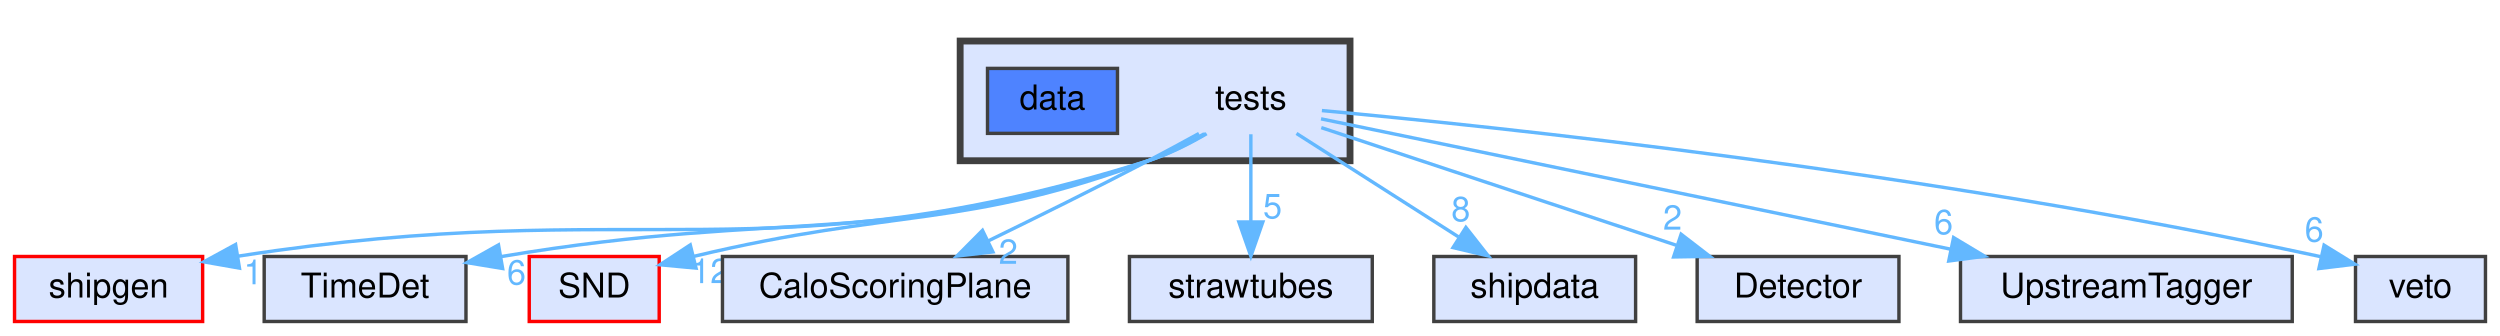
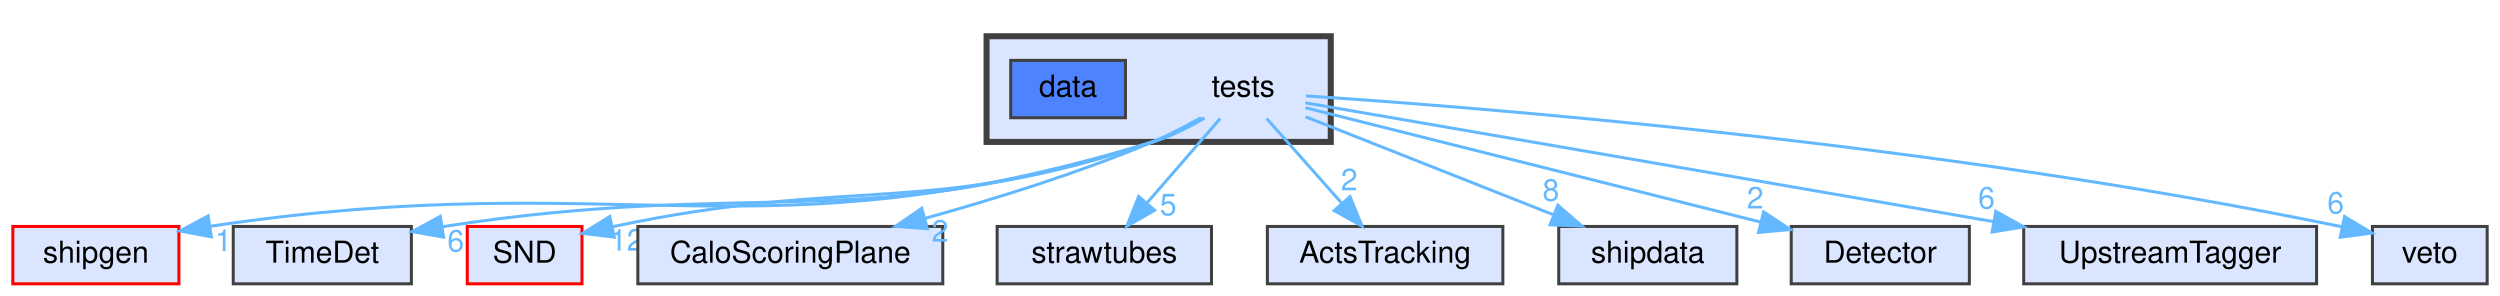
- <svg xmlns="http://www.w3.org/2000/svg" xmlns:xlink="http://www.w3.org/1999/xlink" width="731pt" height="98pt" viewBox="0.00 0.00 730.50 98.00">
+ <svg xmlns="http://www.w3.org/2000/svg" xmlns:xlink="http://www.w3.org/1999/xlink" width="828pt" height="98pt" viewBox="0.00 0.00 827.50 98.00">
  <g id="graph0" class="graph" transform="scale(1 1) rotate(0) translate(4 94)">
    <g id="clust1" class="cluster">
      <g id="a_clust1">
        <a xlink:href="dir_59425e443f801f1f2fd8bbe4959a3ccf.html" target="_top">
-           <polygon fill="#dae5ff" stroke="#404040" stroke-width="2" points="276.5,-47 276.5,-82 390.5,-82 390.5,-47 276.5,-47" />
+           <polygon fill="#dae5ff" stroke="#404040" stroke-width="2" points="322.5,-47 322.5,-82 436.5,-82 436.5,-47 322.5,-47" />
        </a>
      </g>
    </g>
    <g id="node1" class="node">
-       <text text-anchor="middle" x="361.5" y="-62" font-family="Helvetica,sans-Serif" font-size="10.00">tests</text>
+       <text text-anchor="middle" x="407.5" y="-62" font-family="Helvetica,sans-Serif" font-size="10.00">tests</text>
    </g>
    <g id="node3" class="node">
      <g id="a_node3">
        <a xlink:href="dir_077298d11411e0d78a9900d1a8de44bb.html" target="_top" xlink:title="shipgen">
          <polygon fill="#dae5ff" stroke="red" points="55,-19 0,-19 0,0 55,0 55,-19" />
          <text text-anchor="middle" x="27.5" y="-7" font-family="Helvetica,sans-Serif" font-size="10.00">shipgen</text>
        </a>
      </g>
    </g>
    <g id="edge1" class="edge">
      <g id="a_edge1">
        <a xlink:href="dir_000025_000021.html" target="_top">
-           <path fill="none" stroke="#63b8ff" d="M348.57,-54.91C343.46,-51.92 337.4,-48.85 331.5,-47 220.34,-12.19 183.58,-37.55 65.49,-19.11" />
-           <polygon fill="#63b8ff" stroke="#63b8ff" points="65.77,-15.6 55.34,-17.44 64.64,-22.51 65.77,-15.6" />
+           <path fill="none" stroke="#63b8ff" d="M394.58,-54.86C389.47,-51.86 383.41,-48.8 377.5,-47 246.62,-7.1 203.81,-39.77 65.46,-19.07" />
+           <polygon fill="#63b8ff" stroke="#63b8ff" points="65.75,-15.57 55.33,-17.49 64.67,-22.49 65.75,-15.57" />
        </a>
      </g>
      <g id="a_edge1-headlabel">
        <a xlink:href="dir_000025_000021.html" target="_top" xlink:title="1">
-           <text text-anchor="middle" x="69.78" y="-10.88" font-family="Helvetica,sans-Serif" font-size="10.00" fill="#63b8ff">1</text>
+           <text text-anchor="middle" x="69.74" y="-10.82" font-family="Helvetica,sans-Serif" font-size="10.00" fill="#63b8ff">1</text>
        </a>
      </g>
    </g>
    <g id="node4" class="node">
      <g id="a_node4">
        <a xlink:href="dir_14b8127facb850683e99630d6654b886.html" target="_top" xlink:title="TimeDet">
          <polygon fill="#dae5ff" stroke="#404040" points="132,-19 73,-19 73,0 132,0 132,-19" />
          <text text-anchor="middle" x="102.5" y="-7" font-family="Helvetica,sans-Serif" font-size="10.00">TimeDet</text>
        </a>
      </g>
    </g>
    <g id="edge2" class="edge">
      <g id="a_edge2">
        <a xlink:href="dir_000025_000026.html" target="_top">
-           <path fill="none" stroke="#63b8ff" d="M348.23,-54.87C343.18,-51.95 337.25,-48.93 331.5,-47 253.6,-20.79 227.41,-33.3 142.37,-18.99" />
-           <polygon fill="#63b8ff" stroke="#63b8ff" points="142.72,-15.49 132.27,-17.21 141.51,-22.39 142.72,-15.49" />
+           <path fill="none" stroke="#63b8ff" d="M394.56,-54.95C389.44,-51.97 383.39,-48.89 377.5,-47 279.97,-15.71 247.62,-35.22 142.33,-18.93" />
+           <polygon fill="#63b8ff" stroke="#63b8ff" points="142.68,-15.44 132.25,-17.29 141.56,-22.35 142.68,-15.44" />
        </a>
      </g>
      <g id="a_edge2-headlabel">
        <a xlink:href="dir_000025_000026.html" target="_top" xlink:title="6">
-           <text text-anchor="middle" x="146.76" y="-10.82" font-family="Helvetica,sans-Serif" font-size="10.00" fill="#63b8ff">6</text>
+           <text text-anchor="middle" x="146.69" y="-10.71" font-family="Helvetica,sans-Serif" font-size="10.00" fill="#63b8ff">6</text>
        </a>
      </g>
    </g>
    <g id="node5" class="node">
      <g id="a_node5">
        <a xlink:href="dir_32113a12037a3d9f3997febc88bd6396.html" target="_top" xlink:title="SND">
          <polygon fill="#dae5ff" stroke="red" points="188.5,-19 150.5,-19 150.5,0 188.5,0 188.5,-19" />
          <text text-anchor="middle" x="169.5" y="-7" font-family="Helvetica,sans-Serif" font-size="10.00">SND</text>
        </a>
      </g>
    </g>
    <g id="edge3" class="edge">
      <g id="a_edge3">
        <a xlink:href="dir_000025_000023.html" target="_top">
-           <path fill="none" stroke="#63b8ff" d="M347.87,-54.88C342.87,-52.03 337.07,-49.06 331.5,-47 277.34,-26.96 258.37,-33.32 198.66,-19.05" />
-           <polygon fill="#63b8ff" stroke="#63b8ff" points="199.27,-15.6 188.72,-16.58 197.58,-22.39 199.27,-15.6" />
+           <path fill="none" stroke="#63b8ff" d="M394.22,-54.89C389.17,-51.97 383.24,-48.96 377.5,-47 303.86,-21.89 278.42,-35.83 198.68,-18.93" />
+           <polygon fill="#63b8ff" stroke="#63b8ff" points="199.21,-15.46 188.68,-16.71 197.69,-22.29 199.21,-15.46" />
        </a>
      </g>
      <g id="a_edge3-headlabel">
        <a xlink:href="dir_000025_000023.html" target="_top" xlink:title="12">
-           <text text-anchor="middle" x="203.44" y="-11.21" font-family="Helvetica,sans-Serif" font-size="10.00" fill="#63b8ff">12</text>
+           <text text-anchor="middle" x="203.33" y="-10.97" font-family="Helvetica,sans-Serif" font-size="10.00" fill="#63b8ff">12</text>
        </a>
      </g>
    </g>
    <g id="node6" class="node">
      <g id="a_node6">
        <a xlink:href="dir_603b242ae3468e4f23dd3899c6f4b76d.html" target="_top" xlink:title="CaloScoringPlane">
          <polygon fill="#dae5ff" stroke="#404040" points="308,-19 207,-19 207,0 308,0 308,-19" />
          <text text-anchor="middle" x="257.5" y="-7" font-family="Helvetica,sans-Serif" font-size="10.00">CaloScoringPlane</text>
        </a>
      </g>
    </g>
    <g id="edge4" class="edge">
      <g id="a_edge4">
        <a xlink:href="dir_000025_000001.html" target="_top">
-           <path fill="none" stroke="#63b8ff" d="M346.31,-54.97C341.59,-52.37 336.35,-49.53 331.5,-47 316.12,-38.98 298.74,-30.39 284.69,-23.55" />
-           <polygon fill="#63b8ff" stroke="#63b8ff" points="286.08,-20.34 275.56,-19.13 283.03,-26.64 286.08,-20.34" />
+           <path fill="none" stroke="#63b8ff" d="M393.46,-54.99C388.52,-52.21 382.87,-49.26 377.5,-47 353.21,-36.76 325.05,-28.04 302.12,-21.69" />
+           <polygon fill="#63b8ff" stroke="#63b8ff" points="302.88,-18.27 292.31,-19.03 301.04,-25.03 302.88,-18.27" />
        </a>
      </g>
      <g id="a_edge4-headlabel">
        <a xlink:href="dir_000025_000001.html" target="_top" xlink:title="2">
-           <text text-anchor="middle" x="290.56" y="-16.85" font-family="Helvetica,sans-Serif" font-size="10.00" fill="#63b8ff">2</text>
+           <text text-anchor="middle" x="307.09" y="-13.97" font-family="Helvetica,sans-Serif" font-size="10.00" fill="#63b8ff">2</text>
        </a>
      </g>
    </g>
    <g id="node7" class="node">
      <g id="a_node7">
        <a xlink:href="dir_73d80d5249fb06c79662fe45263444fd.html" target="_top" xlink:title="strawtubes">
          <polygon fill="#dae5ff" stroke="#404040" points="397,-19 326,-19 326,0 397,0 397,-19" />
          <text text-anchor="middle" x="361.5" y="-7" font-family="Helvetica,sans-Serif" font-size="10.00">strawtubes</text>
        </a>
      </g>
    </g>
    <g id="edge5" class="edge">
      <g id="a_edge5">
        <a xlink:href="dir_000025_000024.html" target="_top">
-           <path fill="none" stroke="#63b8ff" d="M361.5,-54.75C361.5,-47.8 361.5,-37.85 361.5,-29.13" />
-           <polygon fill="#63b8ff" stroke="#63b8ff" points="365,-29.09 361.5,-19.09 358,-29.09 365,-29.09" />
+           <path fill="none" stroke="#63b8ff" d="M399.9,-54.75C393.34,-47.18 383.68,-36.05 375.69,-26.84" />
+           <polygon fill="#63b8ff" stroke="#63b8ff" points="378.15,-24.35 368.95,-19.09 372.87,-28.94 378.15,-24.35" />
        </a>
      </g>
      <g id="a_edge5-headlabel">
        <a xlink:href="dir_000025_000024.html" target="_top" xlink:title="5">
-           <text text-anchor="middle" x="367.84" y="-30.18" font-family="Helvetica,sans-Serif" font-size="10.00" fill="#63b8ff">5</text>
+           <text text-anchor="middle" x="382.65" y="-22.7" font-family="Helvetica,sans-Serif" font-size="10.00" fill="#63b8ff">5</text>
        </a>
      </g>
    </g>
    <g id="node8" class="node">
      <g id="a_node8">
-         <a xlink:href="dir_d32c3015c3e8f785dc4289736c132c3d.html" target="_top" xlink:title="shipdata">
-           <polygon fill="#dae5ff" stroke="#404040" points="474,-19 415,-19 415,0 474,0 474,-19" />
-           <text text-anchor="middle" x="444.5" y="-7" font-family="Helvetica,sans-Serif" font-size="10.00">shipdata</text>
+         <a xlink:href="dir_c8d286ee6039b4342ccdd2d5bb670aab.html" target="_top" xlink:title="ActsTracking">
+           <polygon fill="#dae5ff" stroke="#404040" points="493.5,-19 415.5,-19 415.5,0 493.5,0 493.5,-19" />
+           <text text-anchor="middle" x="454.5" y="-7" font-family="Helvetica,sans-Serif" font-size="10.00">ActsTracking</text>
        </a>
      </g>
    </g>
    <g id="edge6" class="edge">
      <g id="a_edge6">
-         <a xlink:href="dir_000025_000020.html" target="_top">
-           <path fill="none" stroke="#63b8ff" d="M374.84,-54.98C387.59,-46.84 407.05,-34.41 422.17,-24.76" />
-           <polygon fill="#63b8ff" stroke="#63b8ff" points="424.38,-27.5 430.92,-19.17 420.61,-21.6 424.38,-27.5" />
+         <a xlink:href="dir_000025_000000.html" target="_top">
+           <path fill="none" stroke="#63b8ff" d="M415.26,-54.75C421.97,-47.18 431.84,-36.05 440.01,-26.84" />
+           <polygon fill="#63b8ff" stroke="#63b8ff" points="442.87,-28.89 446.88,-19.09 437.63,-24.25 442.87,-28.89" />
        </a>
      </g>
      <g id="a_edge6-headlabel">
-         <a xlink:href="dir_000025_000020.html" target="_top" xlink:title="8">
-           <text text-anchor="middle" x="422.88" y="-29.33" font-family="Helvetica,sans-Serif" font-size="10.00" fill="#63b8ff">8</text>
+         <a xlink:href="dir_000025_000000.html" target="_top" xlink:title="2">
+           <text text-anchor="middle" x="442.61" y="-30.97" font-family="Helvetica,sans-Serif" font-size="10.00" fill="#63b8ff">2</text>
        </a>
      </g>
    </g>
    <g id="node9" class="node">
      <g id="a_node9">
-         <a xlink:href="dir_f05c576c93f29c0a89698681fa56d8ab.html" target="_top" xlink:title="Detector">
-           <polygon fill="#dae5ff" stroke="#404040" points="551,-19 492,-19 492,0 551,0 551,-19" />
-           <text text-anchor="middle" x="521.5" y="-7" font-family="Helvetica,sans-Serif" font-size="10.00">Detector</text>
+         <a xlink:href="dir_d32c3015c3e8f785dc4289736c132c3d.html" target="_top" xlink:title="shipdata">
+           <polygon fill="#dae5ff" stroke="#404040" points="571,-19 512,-19 512,0 571,0 571,-19" />
+           <text text-anchor="middle" x="541.5" y="-7" font-family="Helvetica,sans-Serif" font-size="10.00">shipdata</text>
        </a>
      </g>
    </g>
    <g id="edge7" class="edge">
      <g id="a_edge7">
-         <a xlink:href="dir_000025_000003.html" target="_top">
-           <path fill="none" stroke="#63b8ff" d="M382.09,-56.68C408.29,-48 453.96,-32.87 485.87,-22.3" />
-           <polygon fill="#63b8ff" stroke="#63b8ff" points="487.31,-25.51 495.7,-19.05 485.11,-18.87 487.31,-25.51" />
+         <a xlink:href="dir_000025_000020.html" target="_top">
+           <path fill="none" stroke="#63b8ff" d="M428.14,-55.33C450.05,-46.67 484.92,-32.88 510.21,-22.88" />
+           <polygon fill="#63b8ff" stroke="#63b8ff" points="511.71,-26.05 519.72,-19.11 509.13,-19.54 511.71,-26.05" />
        </a>
      </g>
      <g id="a_edge7-headlabel">
-         <a xlink:href="dir_000025_000003.html" target="_top" xlink:title="2">
-           <text text-anchor="middle" x="484.79" y="-26.84" font-family="Helvetica,sans-Serif" font-size="10.00" fill="#63b8ff">2</text>
+         <a xlink:href="dir_000025_000020.html" target="_top" xlink:title="8">
+           <text text-anchor="middle" x="509.41" y="-27.51" font-family="Helvetica,sans-Serif" font-size="10.00" fill="#63b8ff">8</text>
        </a>
      </g>
    </g>
    <g id="node10" class="node">
      <g id="a_node10">
-         <a xlink:href="dir_fad65dc12642af85d79633a04051eba1.html" target="_top" xlink:title="UpstreamTagger">
-           <polygon fill="#dae5ff" stroke="#404040" points="666,-19 569,-19 569,0 666,0 666,-19" />
-           <text text-anchor="middle" x="617.5" y="-7" font-family="Helvetica,sans-Serif" font-size="10.00">UpstreamTagger</text>
+         <a xlink:href="dir_f05c576c93f29c0a89698681fa56d8ab.html" target="_top" xlink:title="Detector">
+           <polygon fill="#dae5ff" stroke="#404040" points="648,-19 589,-19 589,0 648,0 648,-19" />
+           <text text-anchor="middle" x="618.5" y="-7" font-family="Helvetica,sans-Serif" font-size="10.00">Detector</text>
        </a>
      </g>
    </g>
    <g id="edge8" class="edge">
      <g id="a_edge8">
-         <a xlink:href="dir_000025_000027.html" target="_top">
-           <path fill="none" stroke="#63b8ff" d="M382.02,-59.25C421.64,-51.05 509.75,-32.81 566.25,-21.11" />
-           <polygon fill="#63b8ff" stroke="#63b8ff" points="566.98,-24.53 576.06,-19.08 565.56,-17.68 566.98,-24.53" />
+         <a xlink:href="dir_000025_000003.html" target="_top">
+           <path fill="none" stroke="#63b8ff" d="M428.12,-58.32C462.94,-49.57 533.99,-31.73 578.76,-20.48" />
+           <polygon fill="#63b8ff" stroke="#63b8ff" points="579.87,-23.81 588.72,-17.98 578.17,-17.02 579.87,-23.81" />
        </a>
      </g>
      <g id="a_edge8-headlabel">
-         <a xlink:href="dir_000025_000027.html" target="_top" xlink:title="6">
-           <text text-anchor="middle" x="564.04" y="-25.54" font-family="Helvetica,sans-Serif" font-size="10.00" fill="#63b8ff">6</text>
+         <a xlink:href="dir_000025_000003.html" target="_top" xlink:title="2">
+           <text text-anchor="middle" x="577.08" y="-24.94" font-family="Helvetica,sans-Serif" font-size="10.00" fill="#63b8ff">2</text>
        </a>
      </g>
    </g>
    <g id="node11" class="node">
      <g id="a_node11">
-         <a xlink:href="dir_fe24cdf4a9f9ffbe8e86d90b3d49ea5b.html" target="_top" xlink:title="veto">
-           <polygon fill="#dae5ff" stroke="#404040" points="722.5,-19 684.5,-19 684.5,0 722.5,0 722.5,-19" />
-           <text text-anchor="middle" x="703.5" y="-7" font-family="Helvetica,sans-Serif" font-size="10.00">veto</text>
+         <a xlink:href="dir_fad65dc12642af85d79633a04051eba1.html" target="_top" xlink:title="UpstreamTagger">
+           <polygon fill="#dae5ff" stroke="#404040" points="763,-19 666,-19 666,0 763,0 763,-19" />
+           <text text-anchor="middle" x="714.5" y="-7" font-family="Helvetica,sans-Serif" font-size="10.00">UpstreamTagger</text>
        </a>
      </g>
    </g>
    <g id="edge9" class="edge">
      <g id="a_edge9">
+         <a xlink:href="dir_000025_000027.html" target="_top">
+           <path fill="none" stroke="#63b8ff" d="M428.12,-59.94C474.12,-52 586.54,-32.59 656.06,-20.59" />
+           <polygon fill="#63b8ff" stroke="#63b8ff" points="656.74,-24.02 665.99,-18.87 655.54,-17.13 656.74,-24.02" />
+         </a>
+       </g>
+       <g id="a_edge9-headlabel">
+         <a xlink:href="dir_000025_000027.html" target="_top" xlink:title="6">
+           <text text-anchor="middle" x="653.68" y="-24.93" font-family="Helvetica,sans-Serif" font-size="10.00" fill="#63b8ff">6</text>
+         </a>
+       </g>
+     </g>
+     <g id="node12" class="node">
+       <g id="a_node12">
+         <a xlink:href="dir_fe24cdf4a9f9ffbe8e86d90b3d49ea5b.html" target="_top" xlink:title="veto">
+           <polygon fill="#dae5ff" stroke="#404040" points="819.5,-19 781.5,-19 781.5,0 819.5,0 819.5,-19" />
+           <text text-anchor="middle" x="800.5" y="-7" font-family="Helvetica,sans-Serif" font-size="10.00">veto</text>
+         </a>
+       </g>
+     </g>
+     <g id="edge10" class="edge">
+       <g id="a_edge10">
        <a xlink:href="dir_000025_000028.html" target="_top">
-           <path fill="none" stroke="#63b8ff" d="M382.27,-61.67C431.44,-57.11 558.88,-43.92 674.27,-18.96" />
-           <polygon fill="#63b8ff" stroke="#63b8ff" points="675.31,-22.31 684.32,-16.75 673.8,-15.48 675.31,-22.31" />
-         </a>
-       </g>
-       <g id="a_edge9-headlabel">
+           <path fill="none" stroke="#63b8ff" d="M428.29,-62.23C482.99,-58.63 635.51,-46.88 771.18,-18.93" />
+           <polygon fill="#63b8ff" stroke="#63b8ff" points="772.27,-22.28 781.33,-16.8 770.83,-15.42 772.27,-22.28" />
+         </a>
+       </g>
+       <g id="a_edge10-headlabel">
        <a xlink:href="dir_000025_000028.html" target="_top" xlink:title="6">
-           <text text-anchor="middle" x="672.41" y="-23.36" font-family="Helvetica,sans-Serif" font-size="10.00" fill="#63b8ff">6</text>
+           <text text-anchor="middle" x="769.33" y="-23.29" font-family="Helvetica,sans-Serif" font-size="10.00" fill="#63b8ff">6</text>
        </a>
      </g>
    </g>
    <g id="node2" class="node">
      <g id="a_node2">
        <a xlink:href="dir_a5de59bb3ce2e2eb34fbfb710b8b1200.html" target="_top" xlink:title="data">
-           <polygon fill="#4e83ff" stroke="#404040" points="322.5,-74 284.5,-74 284.5,-55 322.5,-55 322.5,-74" />
-           <text text-anchor="middle" x="303.5" y="-62" font-family="Helvetica,sans-Serif" font-size="10.00">data</text>
+           <polygon fill="#4e83ff" stroke="#404040" points="368.5,-74 330.5,-74 330.5,-55 368.5,-55 368.5,-74" />
+           <text text-anchor="middle" x="349.5" y="-62" font-family="Helvetica,sans-Serif" font-size="10.00">data</text>
        </a>
      </g>
    </g>
  </g>
</svg>
